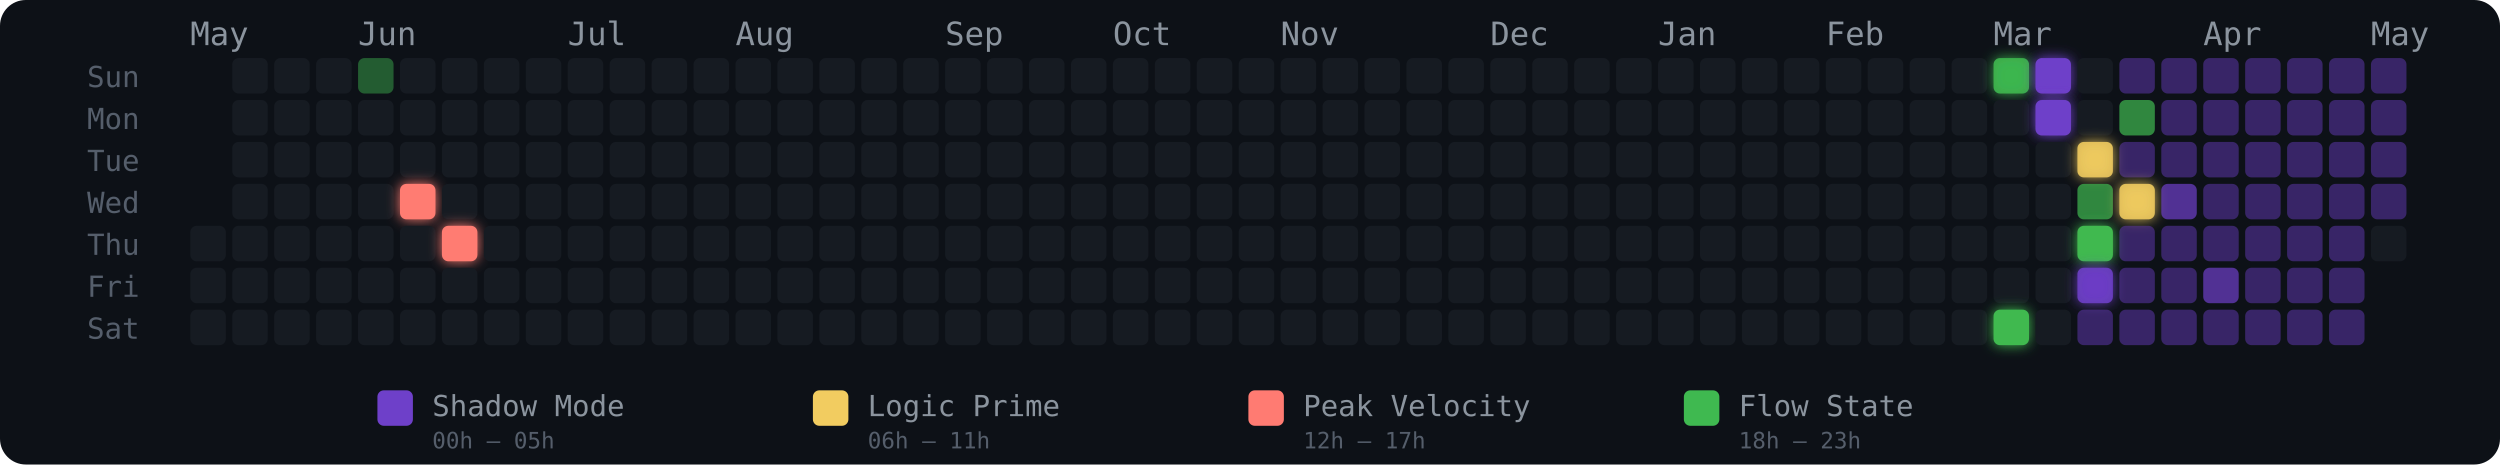
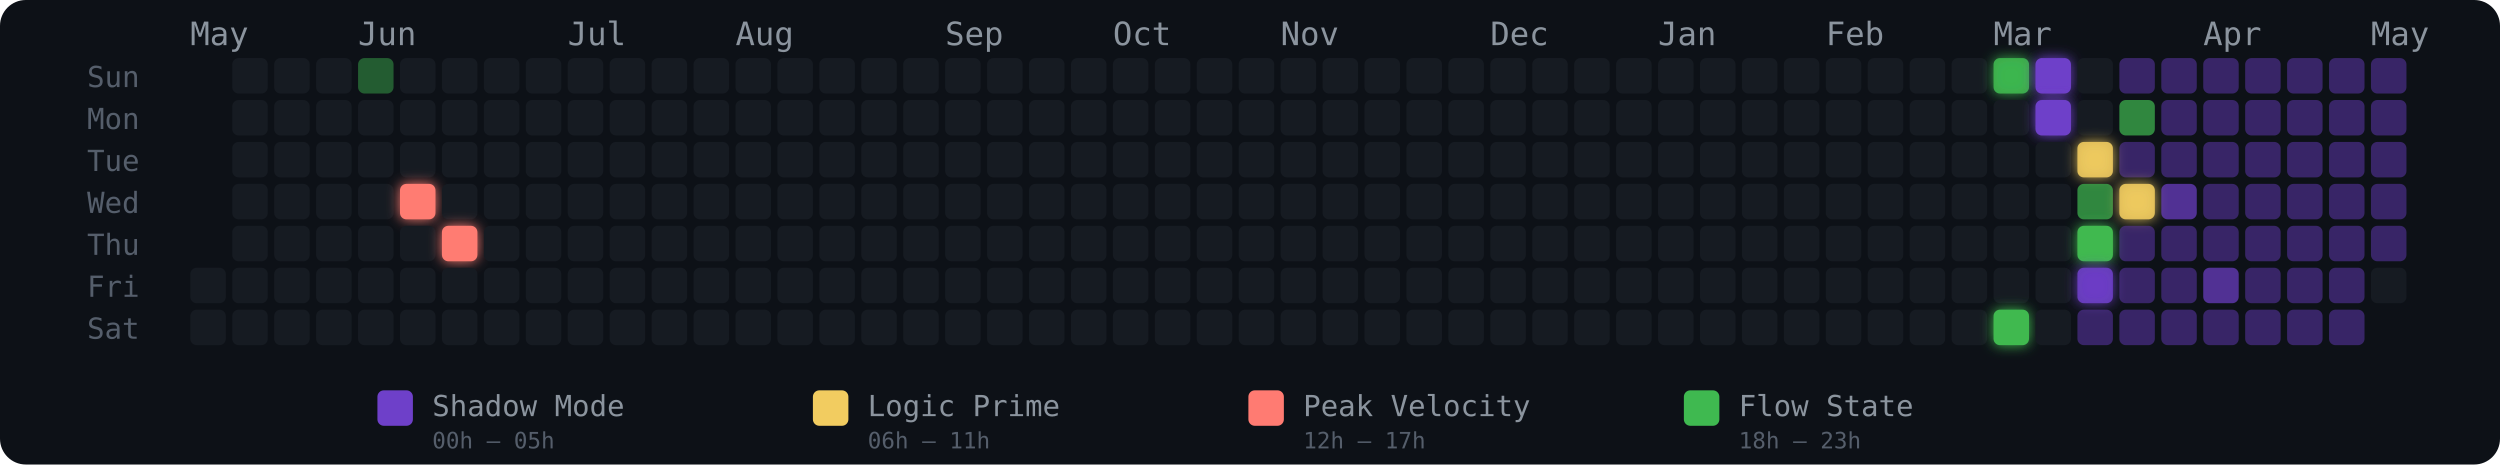
<svg xmlns="http://www.w3.org/2000/svg" width="775" height="144" viewBox="0 0 775 144" role="img" aria-label="Energy Rhythm Contribution Graph for hugotakeda">
  <defs>
    <filter id="glow-5-3" x="-50%" y="-50%" width="200%" height="200%">
      <feGaussianBlur stdDeviation="2" result="blur" />
      <feMerge>
        <feMergeNode in="blur" />
        <feMergeNode in="SourceGraphic" />
      </feMerge>
    </filter>
    <filter id="glow-6-4" x="-50%" y="-50%" width="200%" height="200%">
      <feGaussianBlur stdDeviation="2" result="blur" />
      <feMerge>
        <feMergeNode in="blur" />
        <feMergeNode in="SourceGraphic" />
      </feMerge>
    </filter>
    <filter id="glow-43-0" x="-50%" y="-50%" width="200%" height="200%">
      <feGaussianBlur stdDeviation="2" result="blur" />
      <feMerge>
        <feMergeNode in="blur" />
        <feMergeNode in="SourceGraphic" />
      </feMerge>
    </filter>
    <filter id="glow-43-6" x="-50%" y="-50%" width="200%" height="200%">
      <feGaussianBlur stdDeviation="2" result="blur" />
      <feMerge>
        <feMergeNode in="blur" />
        <feMergeNode in="SourceGraphic" />
      </feMerge>
    </filter>
    <filter id="glow-44-0" x="-50%" y="-50%" width="200%" height="200%">
      <feGaussianBlur stdDeviation="2" result="blur" />
      <feMerge>
        <feMergeNode in="blur" />
        <feMergeNode in="SourceGraphic" />
      </feMerge>
    </filter>
    <filter id="glow-44-1" x="-50%" y="-50%" width="200%" height="200%">
      <feGaussianBlur stdDeviation="2" result="blur" />
      <feMerge>
        <feMergeNode in="blur" />
        <feMergeNode in="SourceGraphic" />
      </feMerge>
    </filter>
    <filter id="glow-45-2" x="-50%" y="-50%" width="200%" height="200%">
      <feGaussianBlur stdDeviation="2" result="blur" />
      <feMerge>
        <feMergeNode in="blur" />
        <feMergeNode in="SourceGraphic" />
      </feMerge>
    </filter>
    <filter id="glow-45-4" x="-50%" y="-50%" width="200%" height="200%">
      <feGaussianBlur stdDeviation="2" result="blur" />
      <feMerge>
        <feMergeNode in="blur" />
        <feMergeNode in="SourceGraphic" />
      </feMerge>
    </filter>
    <filter id="glow-45-5" x="-50%" y="-50%" width="200%" height="200%">
      <feGaussianBlur stdDeviation="2" result="blur" />
      <feMerge>
        <feMergeNode in="blur" />
        <feMergeNode in="SourceGraphic" />
      </feMerge>
    </filter>
    <filter id="glow-46-3" x="-50%" y="-50%" width="200%" height="200%">
      <feGaussianBlur stdDeviation="2" result="blur" />
      <feMerge>
        <feMergeNode in="blur" />
        <feMergeNode in="SourceGraphic" />
      </feMerge>
    </filter>
  </defs>
  <style>
    @keyframes pulse { 0%,100%{opacity:.85} 50%{opacity:1} }
    .glow-cell { animation: pulse 2.5s ease-in-out infinite; }
  </style>
  <rect width="775" height="144" rx="8" fill="#0d1117" />
  <text x="27" y="27" fill="#555e6b" font-size="9" font-family="monospace">Sun</text>
  <text x="27" y="40" fill="#555e6b" font-size="9" font-family="monospace">Mon</text>
  <text x="27" y="53" fill="#555e6b" font-size="9" font-family="monospace">Tue</text>
  <text x="27" y="66" fill="#555e6b" font-size="9" font-family="monospace">Wed</text>
  <text x="27" y="79" fill="#555e6b" font-size="9" font-family="monospace">Thu</text>
  <text x="27" y="92" fill="#555e6b" font-size="9" font-family="monospace">Fri</text>
  <text x="27" y="105" fill="#555e6b" font-size="9" font-family="monospace">Sat</text>
  <text x="59" y="14" fill="#8b949e" font-size="10" font-family="monospace">May</text>
  <text x="111" y="14" fill="#8b949e" font-size="10" font-family="monospace">Jun</text>
  <text x="176" y="14" fill="#8b949e" font-size="10" font-family="monospace">Jul</text>
  <text x="228" y="14" fill="#8b949e" font-size="10" font-family="monospace">Aug</text>
  <text x="293" y="14" fill="#8b949e" font-size="10" font-family="monospace">Sep</text>
  <text x="345" y="14" fill="#8b949e" font-size="10" font-family="monospace">Oct</text>
  <text x="397" y="14" fill="#8b949e" font-size="10" font-family="monospace">Nov</text>
  <text x="462" y="14" fill="#8b949e" font-size="10" font-family="monospace">Dec</text>
  <text x="514" y="14" fill="#8b949e" font-size="10" font-family="monospace">Jan</text>
  <text x="566" y="14" fill="#8b949e" font-size="10" font-family="monospace">Feb</text>
  <text x="618" y="14" fill="#8b949e" font-size="10" font-family="monospace">Mar</text>
  <text x="683" y="14" fill="#8b949e" font-size="10" font-family="monospace">Apr</text>
  <text x="735" y="14" fill="#8b949e" font-size="10" font-family="monospace">May</text>
-   <rect x="59" y="70" width="11" height="11" rx="2" ry="2" fill="#161b22" fill-opacity="1">
-       </rect>
  <rect x="59" y="83" width="11" height="11" rx="2" ry="2" fill="#161b22" fill-opacity="1">
      </rect>
  <rect x="59" y="96" width="11" height="11" rx="2" ry="2" fill="#161b22" fill-opacity="1">
      </rect>
  <rect x="72" y="18" width="11" height="11" rx="2" ry="2" fill="#161b22" fill-opacity="1">
      </rect>
  <rect x="72" y="31" width="11" height="11" rx="2" ry="2" fill="#161b22" fill-opacity="1">
      </rect>
  <rect x="72" y="44" width="11" height="11" rx="2" ry="2" fill="#161b22" fill-opacity="1">
      </rect>
  <rect x="72" y="57" width="11" height="11" rx="2" ry="2" fill="#161b22" fill-opacity="1">
      </rect>
  <rect x="72" y="70" width="11" height="11" rx="2" ry="2" fill="#161b22" fill-opacity="1">
      </rect>
  <rect x="72" y="83" width="11" height="11" rx="2" ry="2" fill="#161b22" fill-opacity="1">
      </rect>
  <rect x="72" y="96" width="11" height="11" rx="2" ry="2" fill="#161b22" fill-opacity="1">
      </rect>
  <rect x="85" y="18" width="11" height="11" rx="2" ry="2" fill="#161b22" fill-opacity="1">
      </rect>
  <rect x="85" y="31" width="11" height="11" rx="2" ry="2" fill="#161b22" fill-opacity="1">
      </rect>
  <rect x="85" y="44" width="11" height="11" rx="2" ry="2" fill="#161b22" fill-opacity="1">
      </rect>
  <rect x="85" y="57" width="11" height="11" rx="2" ry="2" fill="#161b22" fill-opacity="1">
      </rect>
  <rect x="85" y="70" width="11" height="11" rx="2" ry="2" fill="#161b22" fill-opacity="1">
      </rect>
  <rect x="85" y="83" width="11" height="11" rx="2" ry="2" fill="#161b22" fill-opacity="1">
      </rect>
  <rect x="85" y="96" width="11" height="11" rx="2" ry="2" fill="#161b22" fill-opacity="1">
      </rect>
  <rect x="98" y="18" width="11" height="11" rx="2" ry="2" fill="#161b22" fill-opacity="1">
      </rect>
  <rect x="98" y="31" width="11" height="11" rx="2" ry="2" fill="#161b22" fill-opacity="1">
      </rect>
  <rect x="98" y="44" width="11" height="11" rx="2" ry="2" fill="#161b22" fill-opacity="1">
      </rect>
  <rect x="98" y="57" width="11" height="11" rx="2" ry="2" fill="#161b22" fill-opacity="1">
      </rect>
  <rect x="98" y="70" width="11" height="11" rx="2" ry="2" fill="#161b22" fill-opacity="1">
      </rect>
  <rect x="98" y="83" width="11" height="11" rx="2" ry="2" fill="#161b22" fill-opacity="1">
      </rect>
  <rect x="98" y="96" width="11" height="11" rx="2" ry="2" fill="#161b22" fill-opacity="1">
      </rect>
  <rect x="111" y="18" width="11" height="11" rx="2" ry="2" fill="#3fb950" fill-opacity="0.45">
      </rect>
  <rect x="111" y="31" width="11" height="11" rx="2" ry="2" fill="#161b22" fill-opacity="1">
      </rect>
  <rect x="111" y="44" width="11" height="11" rx="2" ry="2" fill="#161b22" fill-opacity="1">
      </rect>
  <rect x="111" y="57" width="11" height="11" rx="2" ry="2" fill="#161b22" fill-opacity="1">
      </rect>
  <rect x="111" y="70" width="11" height="11" rx="2" ry="2" fill="#161b22" fill-opacity="1">
      </rect>
  <rect x="111" y="83" width="11" height="11" rx="2" ry="2" fill="#161b22" fill-opacity="1">
      </rect>
  <rect x="111" y="96" width="11" height="11" rx="2" ry="2" fill="#161b22" fill-opacity="1">
      </rect>
  <rect x="124" y="18" width="11" height="11" rx="2" ry="2" fill="#161b22" fill-opacity="1">
      </rect>
  <rect x="124" y="31" width="11" height="11" rx="2" ry="2" fill="#161b22" fill-opacity="1">
      </rect>
  <rect x="124" y="44" width="11" height="11" rx="2" ry="2" fill="#161b22" fill-opacity="1">
      </rect>
  <rect x="124" y="57" width="11" height="11" rx="2" ry="2" fill="#ff7b72" fill-opacity="1" filter="url(#glow-5-3)">
      </rect>
  <rect x="124" y="70" width="11" height="11" rx="2" ry="2" fill="#161b22" fill-opacity="1">
      </rect>
  <rect x="124" y="83" width="11" height="11" rx="2" ry="2" fill="#161b22" fill-opacity="1">
      </rect>
  <rect x="124" y="96" width="11" height="11" rx="2" ry="2" fill="#161b22" fill-opacity="1">
      </rect>
  <rect x="137" y="18" width="11" height="11" rx="2" ry="2" fill="#161b22" fill-opacity="1">
      </rect>
  <rect x="137" y="31" width="11" height="11" rx="2" ry="2" fill="#161b22" fill-opacity="1">
      </rect>
  <rect x="137" y="44" width="11" height="11" rx="2" ry="2" fill="#161b22" fill-opacity="1">
      </rect>
  <rect x="137" y="57" width="11" height="11" rx="2" ry="2" fill="#161b22" fill-opacity="1">
      </rect>
  <rect x="137" y="70" width="11" height="11" rx="2" ry="2" fill="#ff7b72" fill-opacity="1" filter="url(#glow-6-4)">
      </rect>
  <rect x="137" y="83" width="11" height="11" rx="2" ry="2" fill="#161b22" fill-opacity="1">
      </rect>
  <rect x="137" y="96" width="11" height="11" rx="2" ry="2" fill="#161b22" fill-opacity="1">
      </rect>
  <rect x="150" y="18" width="11" height="11" rx="2" ry="2" fill="#161b22" fill-opacity="1">
      </rect>
  <rect x="150" y="31" width="11" height="11" rx="2" ry="2" fill="#161b22" fill-opacity="1">
      </rect>
  <rect x="150" y="44" width="11" height="11" rx="2" ry="2" fill="#161b22" fill-opacity="1">
      </rect>
  <rect x="150" y="57" width="11" height="11" rx="2" ry="2" fill="#161b22" fill-opacity="1">
      </rect>
  <rect x="150" y="70" width="11" height="11" rx="2" ry="2" fill="#161b22" fill-opacity="1">
      </rect>
  <rect x="150" y="83" width="11" height="11" rx="2" ry="2" fill="#161b22" fill-opacity="1">
      </rect>
  <rect x="150" y="96" width="11" height="11" rx="2" ry="2" fill="#161b22" fill-opacity="1">
      </rect>
  <rect x="163" y="18" width="11" height="11" rx="2" ry="2" fill="#161b22" fill-opacity="1">
      </rect>
  <rect x="163" y="31" width="11" height="11" rx="2" ry="2" fill="#161b22" fill-opacity="1">
      </rect>
  <rect x="163" y="44" width="11" height="11" rx="2" ry="2" fill="#161b22" fill-opacity="1">
      </rect>
  <rect x="163" y="57" width="11" height="11" rx="2" ry="2" fill="#161b22" fill-opacity="1">
      </rect>
  <rect x="163" y="70" width="11" height="11" rx="2" ry="2" fill="#161b22" fill-opacity="1">
      </rect>
  <rect x="163" y="83" width="11" height="11" rx="2" ry="2" fill="#161b22" fill-opacity="1">
      </rect>
  <rect x="163" y="96" width="11" height="11" rx="2" ry="2" fill="#161b22" fill-opacity="1">
      </rect>
  <rect x="176" y="18" width="11" height="11" rx="2" ry="2" fill="#161b22" fill-opacity="1">
      </rect>
  <rect x="176" y="31" width="11" height="11" rx="2" ry="2" fill="#161b22" fill-opacity="1">
      </rect>
  <rect x="176" y="44" width="11" height="11" rx="2" ry="2" fill="#161b22" fill-opacity="1">
      </rect>
  <rect x="176" y="57" width="11" height="11" rx="2" ry="2" fill="#161b22" fill-opacity="1">
      </rect>
  <rect x="176" y="70" width="11" height="11" rx="2" ry="2" fill="#161b22" fill-opacity="1">
      </rect>
  <rect x="176" y="83" width="11" height="11" rx="2" ry="2" fill="#161b22" fill-opacity="1">
      </rect>
  <rect x="176" y="96" width="11" height="11" rx="2" ry="2" fill="#161b22" fill-opacity="1">
      </rect>
  <rect x="189" y="18" width="11" height="11" rx="2" ry="2" fill="#161b22" fill-opacity="1">
      </rect>
  <rect x="189" y="31" width="11" height="11" rx="2" ry="2" fill="#161b22" fill-opacity="1">
      </rect>
  <rect x="189" y="44" width="11" height="11" rx="2" ry="2" fill="#161b22" fill-opacity="1">
      </rect>
  <rect x="189" y="57" width="11" height="11" rx="2" ry="2" fill="#161b22" fill-opacity="1">
      </rect>
  <rect x="189" y="70" width="11" height="11" rx="2" ry="2" fill="#161b22" fill-opacity="1">
      </rect>
  <rect x="189" y="83" width="11" height="11" rx="2" ry="2" fill="#161b22" fill-opacity="1">
      </rect>
  <rect x="189" y="96" width="11" height="11" rx="2" ry="2" fill="#161b22" fill-opacity="1">
      </rect>
  <rect x="202" y="18" width="11" height="11" rx="2" ry="2" fill="#161b22" fill-opacity="1">
      </rect>
  <rect x="202" y="31" width="11" height="11" rx="2" ry="2" fill="#161b22" fill-opacity="1">
      </rect>
  <rect x="202" y="44" width="11" height="11" rx="2" ry="2" fill="#161b22" fill-opacity="1">
      </rect>
  <rect x="202" y="57" width="11" height="11" rx="2" ry="2" fill="#161b22" fill-opacity="1">
      </rect>
  <rect x="202" y="70" width="11" height="11" rx="2" ry="2" fill="#161b22" fill-opacity="1">
      </rect>
  <rect x="202" y="83" width="11" height="11" rx="2" ry="2" fill="#161b22" fill-opacity="1">
      </rect>
  <rect x="202" y="96" width="11" height="11" rx="2" ry="2" fill="#161b22" fill-opacity="1">
      </rect>
  <rect x="215" y="18" width="11" height="11" rx="2" ry="2" fill="#161b22" fill-opacity="1">
      </rect>
  <rect x="215" y="31" width="11" height="11" rx="2" ry="2" fill="#161b22" fill-opacity="1">
      </rect>
  <rect x="215" y="44" width="11" height="11" rx="2" ry="2" fill="#161b22" fill-opacity="1">
      </rect>
  <rect x="215" y="57" width="11" height="11" rx="2" ry="2" fill="#161b22" fill-opacity="1">
      </rect>
  <rect x="215" y="70" width="11" height="11" rx="2" ry="2" fill="#161b22" fill-opacity="1">
      </rect>
  <rect x="215" y="83" width="11" height="11" rx="2" ry="2" fill="#161b22" fill-opacity="1">
      </rect>
  <rect x="215" y="96" width="11" height="11" rx="2" ry="2" fill="#161b22" fill-opacity="1">
      </rect>
  <rect x="228" y="18" width="11" height="11" rx="2" ry="2" fill="#161b22" fill-opacity="1">
      </rect>
  <rect x="228" y="31" width="11" height="11" rx="2" ry="2" fill="#161b22" fill-opacity="1">
      </rect>
  <rect x="228" y="44" width="11" height="11" rx="2" ry="2" fill="#161b22" fill-opacity="1">
      </rect>
  <rect x="228" y="57" width="11" height="11" rx="2" ry="2" fill="#161b22" fill-opacity="1">
      </rect>
  <rect x="228" y="70" width="11" height="11" rx="2" ry="2" fill="#161b22" fill-opacity="1">
      </rect>
  <rect x="228" y="83" width="11" height="11" rx="2" ry="2" fill="#161b22" fill-opacity="1">
      </rect>
  <rect x="228" y="96" width="11" height="11" rx="2" ry="2" fill="#161b22" fill-opacity="1">
      </rect>
  <rect x="241" y="18" width="11" height="11" rx="2" ry="2" fill="#161b22" fill-opacity="1">
      </rect>
  <rect x="241" y="31" width="11" height="11" rx="2" ry="2" fill="#161b22" fill-opacity="1">
      </rect>
  <rect x="241" y="44" width="11" height="11" rx="2" ry="2" fill="#161b22" fill-opacity="1">
      </rect>
  <rect x="241" y="57" width="11" height="11" rx="2" ry="2" fill="#161b22" fill-opacity="1">
      </rect>
  <rect x="241" y="70" width="11" height="11" rx="2" ry="2" fill="#161b22" fill-opacity="1">
      </rect>
  <rect x="241" y="83" width="11" height="11" rx="2" ry="2" fill="#161b22" fill-opacity="1">
      </rect>
  <rect x="241" y="96" width="11" height="11" rx="2" ry="2" fill="#161b22" fill-opacity="1">
      </rect>
  <rect x="254" y="18" width="11" height="11" rx="2" ry="2" fill="#161b22" fill-opacity="1">
      </rect>
  <rect x="254" y="31" width="11" height="11" rx="2" ry="2" fill="#161b22" fill-opacity="1">
      </rect>
  <rect x="254" y="44" width="11" height="11" rx="2" ry="2" fill="#161b22" fill-opacity="1">
      </rect>
  <rect x="254" y="57" width="11" height="11" rx="2" ry="2" fill="#161b22" fill-opacity="1">
      </rect>
  <rect x="254" y="70" width="11" height="11" rx="2" ry="2" fill="#161b22" fill-opacity="1">
      </rect>
  <rect x="254" y="83" width="11" height="11" rx="2" ry="2" fill="#161b22" fill-opacity="1">
      </rect>
  <rect x="254" y="96" width="11" height="11" rx="2" ry="2" fill="#161b22" fill-opacity="1">
      </rect>
  <rect x="267" y="18" width="11" height="11" rx="2" ry="2" fill="#161b22" fill-opacity="1">
      </rect>
  <rect x="267" y="31" width="11" height="11" rx="2" ry="2" fill="#161b22" fill-opacity="1">
      </rect>
  <rect x="267" y="44" width="11" height="11" rx="2" ry="2" fill="#161b22" fill-opacity="1">
      </rect>
  <rect x="267" y="57" width="11" height="11" rx="2" ry="2" fill="#161b22" fill-opacity="1">
      </rect>
  <rect x="267" y="70" width="11" height="11" rx="2" ry="2" fill="#161b22" fill-opacity="1">
      </rect>
  <rect x="267" y="83" width="11" height="11" rx="2" ry="2" fill="#161b22" fill-opacity="1">
      </rect>
  <rect x="267" y="96" width="11" height="11" rx="2" ry="2" fill="#161b22" fill-opacity="1">
      </rect>
  <rect x="280" y="18" width="11" height="11" rx="2" ry="2" fill="#161b22" fill-opacity="1">
      </rect>
  <rect x="280" y="31" width="11" height="11" rx="2" ry="2" fill="#161b22" fill-opacity="1">
      </rect>
  <rect x="280" y="44" width="11" height="11" rx="2" ry="2" fill="#161b22" fill-opacity="1">
      </rect>
  <rect x="280" y="57" width="11" height="11" rx="2" ry="2" fill="#161b22" fill-opacity="1">
      </rect>
  <rect x="280" y="70" width="11" height="11" rx="2" ry="2" fill="#161b22" fill-opacity="1">
      </rect>
  <rect x="280" y="83" width="11" height="11" rx="2" ry="2" fill="#161b22" fill-opacity="1">
      </rect>
  <rect x="280" y="96" width="11" height="11" rx="2" ry="2" fill="#161b22" fill-opacity="1">
      </rect>
  <rect x="293" y="18" width="11" height="11" rx="2" ry="2" fill="#161b22" fill-opacity="1">
      </rect>
  <rect x="293" y="31" width="11" height="11" rx="2" ry="2" fill="#161b22" fill-opacity="1">
      </rect>
  <rect x="293" y="44" width="11" height="11" rx="2" ry="2" fill="#161b22" fill-opacity="1">
      </rect>
  <rect x="293" y="57" width="11" height="11" rx="2" ry="2" fill="#161b22" fill-opacity="1">
      </rect>
  <rect x="293" y="70" width="11" height="11" rx="2" ry="2" fill="#161b22" fill-opacity="1">
      </rect>
  <rect x="293" y="83" width="11" height="11" rx="2" ry="2" fill="#161b22" fill-opacity="1">
      </rect>
  <rect x="293" y="96" width="11" height="11" rx="2" ry="2" fill="#161b22" fill-opacity="1">
      </rect>
  <rect x="306" y="18" width="11" height="11" rx="2" ry="2" fill="#161b22" fill-opacity="1">
      </rect>
  <rect x="306" y="31" width="11" height="11" rx="2" ry="2" fill="#161b22" fill-opacity="1">
      </rect>
  <rect x="306" y="44" width="11" height="11" rx="2" ry="2" fill="#161b22" fill-opacity="1">
      </rect>
  <rect x="306" y="57" width="11" height="11" rx="2" ry="2" fill="#161b22" fill-opacity="1">
      </rect>
  <rect x="306" y="70" width="11" height="11" rx="2" ry="2" fill="#161b22" fill-opacity="1">
      </rect>
  <rect x="306" y="83" width="11" height="11" rx="2" ry="2" fill="#161b22" fill-opacity="1">
      </rect>
  <rect x="306" y="96" width="11" height="11" rx="2" ry="2" fill="#161b22" fill-opacity="1">
      </rect>
  <rect x="319" y="18" width="11" height="11" rx="2" ry="2" fill="#161b22" fill-opacity="1">
      </rect>
  <rect x="319" y="31" width="11" height="11" rx="2" ry="2" fill="#161b22" fill-opacity="1">
      </rect>
  <rect x="319" y="44" width="11" height="11" rx="2" ry="2" fill="#161b22" fill-opacity="1">
      </rect>
  <rect x="319" y="57" width="11" height="11" rx="2" ry="2" fill="#161b22" fill-opacity="1">
      </rect>
  <rect x="319" y="70" width="11" height="11" rx="2" ry="2" fill="#161b22" fill-opacity="1">
      </rect>
  <rect x="319" y="83" width="11" height="11" rx="2" ry="2" fill="#161b22" fill-opacity="1">
      </rect>
  <rect x="319" y="96" width="11" height="11" rx="2" ry="2" fill="#161b22" fill-opacity="1">
      </rect>
  <rect x="332" y="18" width="11" height="11" rx="2" ry="2" fill="#161b22" fill-opacity="1">
      </rect>
  <rect x="332" y="31" width="11" height="11" rx="2" ry="2" fill="#161b22" fill-opacity="1">
      </rect>
  <rect x="332" y="44" width="11" height="11" rx="2" ry="2" fill="#161b22" fill-opacity="1">
      </rect>
  <rect x="332" y="57" width="11" height="11" rx="2" ry="2" fill="#161b22" fill-opacity="1">
      </rect>
  <rect x="332" y="70" width="11" height="11" rx="2" ry="2" fill="#161b22" fill-opacity="1">
      </rect>
  <rect x="332" y="83" width="11" height="11" rx="2" ry="2" fill="#161b22" fill-opacity="1">
      </rect>
  <rect x="332" y="96" width="11" height="11" rx="2" ry="2" fill="#161b22" fill-opacity="1">
      </rect>
  <rect x="345" y="18" width="11" height="11" rx="2" ry="2" fill="#161b22" fill-opacity="1">
      </rect>
  <rect x="345" y="31" width="11" height="11" rx="2" ry="2" fill="#161b22" fill-opacity="1">
      </rect>
  <rect x="345" y="44" width="11" height="11" rx="2" ry="2" fill="#161b22" fill-opacity="1">
      </rect>
  <rect x="345" y="57" width="11" height="11" rx="2" ry="2" fill="#161b22" fill-opacity="1">
      </rect>
  <rect x="345" y="70" width="11" height="11" rx="2" ry="2" fill="#161b22" fill-opacity="1">
      </rect>
  <rect x="345" y="83" width="11" height="11" rx="2" ry="2" fill="#161b22" fill-opacity="1">
      </rect>
  <rect x="345" y="96" width="11" height="11" rx="2" ry="2" fill="#161b22" fill-opacity="1">
      </rect>
  <rect x="358" y="18" width="11" height="11" rx="2" ry="2" fill="#161b22" fill-opacity="1">
      </rect>
  <rect x="358" y="31" width="11" height="11" rx="2" ry="2" fill="#161b22" fill-opacity="1">
      </rect>
  <rect x="358" y="44" width="11" height="11" rx="2" ry="2" fill="#161b22" fill-opacity="1">
      </rect>
  <rect x="358" y="57" width="11" height="11" rx="2" ry="2" fill="#161b22" fill-opacity="1">
      </rect>
  <rect x="358" y="70" width="11" height="11" rx="2" ry="2" fill="#161b22" fill-opacity="1">
      </rect>
  <rect x="358" y="83" width="11" height="11" rx="2" ry="2" fill="#161b22" fill-opacity="1">
      </rect>
  <rect x="358" y="96" width="11" height="11" rx="2" ry="2" fill="#161b22" fill-opacity="1">
      </rect>
  <rect x="371" y="18" width="11" height="11" rx="2" ry="2" fill="#161b22" fill-opacity="1">
      </rect>
  <rect x="371" y="31" width="11" height="11" rx="2" ry="2" fill="#161b22" fill-opacity="1">
      </rect>
  <rect x="371" y="44" width="11" height="11" rx="2" ry="2" fill="#161b22" fill-opacity="1">
      </rect>
  <rect x="371" y="57" width="11" height="11" rx="2" ry="2" fill="#161b22" fill-opacity="1">
      </rect>
  <rect x="371" y="70" width="11" height="11" rx="2" ry="2" fill="#161b22" fill-opacity="1">
      </rect>
  <rect x="371" y="83" width="11" height="11" rx="2" ry="2" fill="#161b22" fill-opacity="1">
      </rect>
  <rect x="371" y="96" width="11" height="11" rx="2" ry="2" fill="#161b22" fill-opacity="1">
      </rect>
  <rect x="384" y="18" width="11" height="11" rx="2" ry="2" fill="#161b22" fill-opacity="1">
      </rect>
  <rect x="384" y="31" width="11" height="11" rx="2" ry="2" fill="#161b22" fill-opacity="1">
      </rect>
  <rect x="384" y="44" width="11" height="11" rx="2" ry="2" fill="#161b22" fill-opacity="1">
      </rect>
  <rect x="384" y="57" width="11" height="11" rx="2" ry="2" fill="#161b22" fill-opacity="1">
      </rect>
  <rect x="384" y="70" width="11" height="11" rx="2" ry="2" fill="#161b22" fill-opacity="1">
      </rect>
  <rect x="384" y="83" width="11" height="11" rx="2" ry="2" fill="#161b22" fill-opacity="1">
      </rect>
  <rect x="384" y="96" width="11" height="11" rx="2" ry="2" fill="#161b22" fill-opacity="1">
      </rect>
  <rect x="397" y="18" width="11" height="11" rx="2" ry="2" fill="#161b22" fill-opacity="1">
      </rect>
  <rect x="397" y="31" width="11" height="11" rx="2" ry="2" fill="#161b22" fill-opacity="1">
      </rect>
  <rect x="397" y="44" width="11" height="11" rx="2" ry="2" fill="#161b22" fill-opacity="1">
      </rect>
  <rect x="397" y="57" width="11" height="11" rx="2" ry="2" fill="#161b22" fill-opacity="1">
      </rect>
  <rect x="397" y="70" width="11" height="11" rx="2" ry="2" fill="#161b22" fill-opacity="1">
      </rect>
  <rect x="397" y="83" width="11" height="11" rx="2" ry="2" fill="#161b22" fill-opacity="1">
      </rect>
  <rect x="397" y="96" width="11" height="11" rx="2" ry="2" fill="#161b22" fill-opacity="1">
      </rect>
  <rect x="410" y="18" width="11" height="11" rx="2" ry="2" fill="#161b22" fill-opacity="1">
      </rect>
  <rect x="410" y="31" width="11" height="11" rx="2" ry="2" fill="#161b22" fill-opacity="1">
      </rect>
  <rect x="410" y="44" width="11" height="11" rx="2" ry="2" fill="#161b22" fill-opacity="1">
      </rect>
  <rect x="410" y="57" width="11" height="11" rx="2" ry="2" fill="#161b22" fill-opacity="1">
      </rect>
  <rect x="410" y="70" width="11" height="11" rx="2" ry="2" fill="#161b22" fill-opacity="1">
      </rect>
  <rect x="410" y="83" width="11" height="11" rx="2" ry="2" fill="#161b22" fill-opacity="1">
      </rect>
  <rect x="410" y="96" width="11" height="11" rx="2" ry="2" fill="#161b22" fill-opacity="1">
      </rect>
  <rect x="423" y="18" width="11" height="11" rx="2" ry="2" fill="#161b22" fill-opacity="1">
      </rect>
  <rect x="423" y="31" width="11" height="11" rx="2" ry="2" fill="#161b22" fill-opacity="1">
      </rect>
  <rect x="423" y="44" width="11" height="11" rx="2" ry="2" fill="#161b22" fill-opacity="1">
      </rect>
  <rect x="423" y="57" width="11" height="11" rx="2" ry="2" fill="#161b22" fill-opacity="1">
      </rect>
  <rect x="423" y="70" width="11" height="11" rx="2" ry="2" fill="#161b22" fill-opacity="1">
      </rect>
  <rect x="423" y="83" width="11" height="11" rx="2" ry="2" fill="#161b22" fill-opacity="1">
      </rect>
  <rect x="423" y="96" width="11" height="11" rx="2" ry="2" fill="#161b22" fill-opacity="1">
      </rect>
  <rect x="436" y="18" width="11" height="11" rx="2" ry="2" fill="#161b22" fill-opacity="1">
      </rect>
  <rect x="436" y="31" width="11" height="11" rx="2" ry="2" fill="#161b22" fill-opacity="1">
      </rect>
  <rect x="436" y="44" width="11" height="11" rx="2" ry="2" fill="#161b22" fill-opacity="1">
      </rect>
  <rect x="436" y="57" width="11" height="11" rx="2" ry="2" fill="#161b22" fill-opacity="1">
      </rect>
  <rect x="436" y="70" width="11" height="11" rx="2" ry="2" fill="#161b22" fill-opacity="1">
      </rect>
  <rect x="436" y="83" width="11" height="11" rx="2" ry="2" fill="#161b22" fill-opacity="1">
      </rect>
  <rect x="436" y="96" width="11" height="11" rx="2" ry="2" fill="#161b22" fill-opacity="1">
      </rect>
  <rect x="449" y="18" width="11" height="11" rx="2" ry="2" fill="#161b22" fill-opacity="1">
      </rect>
  <rect x="449" y="31" width="11" height="11" rx="2" ry="2" fill="#161b22" fill-opacity="1">
      </rect>
  <rect x="449" y="44" width="11" height="11" rx="2" ry="2" fill="#161b22" fill-opacity="1">
      </rect>
  <rect x="449" y="57" width="11" height="11" rx="2" ry="2" fill="#161b22" fill-opacity="1">
      </rect>
  <rect x="449" y="70" width="11" height="11" rx="2" ry="2" fill="#161b22" fill-opacity="1">
      </rect>
  <rect x="449" y="83" width="11" height="11" rx="2" ry="2" fill="#161b22" fill-opacity="1">
      </rect>
  <rect x="449" y="96" width="11" height="11" rx="2" ry="2" fill="#161b22" fill-opacity="1">
      </rect>
  <rect x="462" y="18" width="11" height="11" rx="2" ry="2" fill="#161b22" fill-opacity="1">
      </rect>
  <rect x="462" y="31" width="11" height="11" rx="2" ry="2" fill="#161b22" fill-opacity="1">
      </rect>
  <rect x="462" y="44" width="11" height="11" rx="2" ry="2" fill="#161b22" fill-opacity="1">
      </rect>
  <rect x="462" y="57" width="11" height="11" rx="2" ry="2" fill="#161b22" fill-opacity="1">
      </rect>
  <rect x="462" y="70" width="11" height="11" rx="2" ry="2" fill="#161b22" fill-opacity="1">
      </rect>
  <rect x="462" y="83" width="11" height="11" rx="2" ry="2" fill="#161b22" fill-opacity="1">
      </rect>
  <rect x="462" y="96" width="11" height="11" rx="2" ry="2" fill="#161b22" fill-opacity="1">
      </rect>
  <rect x="475" y="18" width="11" height="11" rx="2" ry="2" fill="#161b22" fill-opacity="1">
      </rect>
  <rect x="475" y="31" width="11" height="11" rx="2" ry="2" fill="#161b22" fill-opacity="1">
      </rect>
  <rect x="475" y="44" width="11" height="11" rx="2" ry="2" fill="#161b22" fill-opacity="1">
      </rect>
  <rect x="475" y="57" width="11" height="11" rx="2" ry="2" fill="#161b22" fill-opacity="1">
      </rect>
  <rect x="475" y="70" width="11" height="11" rx="2" ry="2" fill="#161b22" fill-opacity="1">
      </rect>
  <rect x="475" y="83" width="11" height="11" rx="2" ry="2" fill="#161b22" fill-opacity="1">
      </rect>
  <rect x="475" y="96" width="11" height="11" rx="2" ry="2" fill="#161b22" fill-opacity="1">
      </rect>
  <rect x="488" y="18" width="11" height="11" rx="2" ry="2" fill="#161b22" fill-opacity="1">
      </rect>
  <rect x="488" y="31" width="11" height="11" rx="2" ry="2" fill="#161b22" fill-opacity="1">
      </rect>
  <rect x="488" y="44" width="11" height="11" rx="2" ry="2" fill="#161b22" fill-opacity="1">
      </rect>
  <rect x="488" y="57" width="11" height="11" rx="2" ry="2" fill="#161b22" fill-opacity="1">
      </rect>
  <rect x="488" y="70" width="11" height="11" rx="2" ry="2" fill="#161b22" fill-opacity="1">
      </rect>
  <rect x="488" y="83" width="11" height="11" rx="2" ry="2" fill="#161b22" fill-opacity="1">
      </rect>
  <rect x="488" y="96" width="11" height="11" rx="2" ry="2" fill="#161b22" fill-opacity="1">
      </rect>
  <rect x="501" y="18" width="11" height="11" rx="2" ry="2" fill="#161b22" fill-opacity="1">
      </rect>
  <rect x="501" y="31" width="11" height="11" rx="2" ry="2" fill="#161b22" fill-opacity="1">
      </rect>
  <rect x="501" y="44" width="11" height="11" rx="2" ry="2" fill="#161b22" fill-opacity="1">
      </rect>
  <rect x="501" y="57" width="11" height="11" rx="2" ry="2" fill="#161b22" fill-opacity="1">
      </rect>
  <rect x="501" y="70" width="11" height="11" rx="2" ry="2" fill="#161b22" fill-opacity="1">
      </rect>
  <rect x="501" y="83" width="11" height="11" rx="2" ry="2" fill="#161b22" fill-opacity="1">
      </rect>
  <rect x="501" y="96" width="11" height="11" rx="2" ry="2" fill="#161b22" fill-opacity="1">
      </rect>
  <rect x="514" y="18" width="11" height="11" rx="2" ry="2" fill="#161b22" fill-opacity="1">
      </rect>
  <rect x="514" y="31" width="11" height="11" rx="2" ry="2" fill="#161b22" fill-opacity="1">
      </rect>
  <rect x="514" y="44" width="11" height="11" rx="2" ry="2" fill="#161b22" fill-opacity="1">
      </rect>
  <rect x="514" y="57" width="11" height="11" rx="2" ry="2" fill="#161b22" fill-opacity="1">
      </rect>
  <rect x="514" y="70" width="11" height="11" rx="2" ry="2" fill="#161b22" fill-opacity="1">
      </rect>
  <rect x="514" y="83" width="11" height="11" rx="2" ry="2" fill="#161b22" fill-opacity="1">
      </rect>
  <rect x="514" y="96" width="11" height="11" rx="2" ry="2" fill="#161b22" fill-opacity="1">
      </rect>
  <rect x="527" y="18" width="11" height="11" rx="2" ry="2" fill="#161b22" fill-opacity="1">
      </rect>
  <rect x="527" y="31" width="11" height="11" rx="2" ry="2" fill="#161b22" fill-opacity="1">
      </rect>
  <rect x="527" y="44" width="11" height="11" rx="2" ry="2" fill="#161b22" fill-opacity="1">
      </rect>
  <rect x="527" y="57" width="11" height="11" rx="2" ry="2" fill="#161b22" fill-opacity="1">
      </rect>
  <rect x="527" y="70" width="11" height="11" rx="2" ry="2" fill="#161b22" fill-opacity="1">
      </rect>
  <rect x="527" y="83" width="11" height="11" rx="2" ry="2" fill="#161b22" fill-opacity="1">
      </rect>
  <rect x="527" y="96" width="11" height="11" rx="2" ry="2" fill="#161b22" fill-opacity="1">
      </rect>
  <rect x="540" y="18" width="11" height="11" rx="2" ry="2" fill="#161b22" fill-opacity="1">
      </rect>
  <rect x="540" y="31" width="11" height="11" rx="2" ry="2" fill="#161b22" fill-opacity="1">
      </rect>
  <rect x="540" y="44" width="11" height="11" rx="2" ry="2" fill="#161b22" fill-opacity="1">
      </rect>
  <rect x="540" y="57" width="11" height="11" rx="2" ry="2" fill="#161b22" fill-opacity="1">
      </rect>
  <rect x="540" y="70" width="11" height="11" rx="2" ry="2" fill="#161b22" fill-opacity="1">
      </rect>
  <rect x="540" y="83" width="11" height="11" rx="2" ry="2" fill="#161b22" fill-opacity="1">
      </rect>
  <rect x="540" y="96" width="11" height="11" rx="2" ry="2" fill="#161b22" fill-opacity="1">
      </rect>
  <rect x="553" y="18" width="11" height="11" rx="2" ry="2" fill="#161b22" fill-opacity="1">
      </rect>
  <rect x="553" y="31" width="11" height="11" rx="2" ry="2" fill="#161b22" fill-opacity="1">
      </rect>
  <rect x="553" y="44" width="11" height="11" rx="2" ry="2" fill="#161b22" fill-opacity="1">
      </rect>
  <rect x="553" y="57" width="11" height="11" rx="2" ry="2" fill="#161b22" fill-opacity="1">
      </rect>
  <rect x="553" y="70" width="11" height="11" rx="2" ry="2" fill="#161b22" fill-opacity="1">
      </rect>
  <rect x="553" y="83" width="11" height="11" rx="2" ry="2" fill="#161b22" fill-opacity="1">
      </rect>
  <rect x="553" y="96" width="11" height="11" rx="2" ry="2" fill="#161b22" fill-opacity="1">
      </rect>
  <rect x="566" y="18" width="11" height="11" rx="2" ry="2" fill="#161b22" fill-opacity="1">
      </rect>
  <rect x="566" y="31" width="11" height="11" rx="2" ry="2" fill="#161b22" fill-opacity="1">
      </rect>
  <rect x="566" y="44" width="11" height="11" rx="2" ry="2" fill="#161b22" fill-opacity="1">
      </rect>
  <rect x="566" y="57" width="11" height="11" rx="2" ry="2" fill="#161b22" fill-opacity="1">
      </rect>
  <rect x="566" y="70" width="11" height="11" rx="2" ry="2" fill="#161b22" fill-opacity="1">
      </rect>
  <rect x="566" y="83" width="11" height="11" rx="2" ry="2" fill="#161b22" fill-opacity="1">
      </rect>
  <rect x="566" y="96" width="11" height="11" rx="2" ry="2" fill="#161b22" fill-opacity="1">
      </rect>
  <rect x="579" y="18" width="11" height="11" rx="2" ry="2" fill="#161b22" fill-opacity="1">
      </rect>
  <rect x="579" y="31" width="11" height="11" rx="2" ry="2" fill="#161b22" fill-opacity="1">
      </rect>
  <rect x="579" y="44" width="11" height="11" rx="2" ry="2" fill="#161b22" fill-opacity="1">
      </rect>
  <rect x="579" y="57" width="11" height="11" rx="2" ry="2" fill="#161b22" fill-opacity="1">
      </rect>
  <rect x="579" y="70" width="11" height="11" rx="2" ry="2" fill="#161b22" fill-opacity="1">
      </rect>
  <rect x="579" y="83" width="11" height="11" rx="2" ry="2" fill="#161b22" fill-opacity="1">
      </rect>
  <rect x="579" y="96" width="11" height="11" rx="2" ry="2" fill="#161b22" fill-opacity="1">
      </rect>
  <rect x="592" y="18" width="11" height="11" rx="2" ry="2" fill="#161b22" fill-opacity="1">
      </rect>
  <rect x="592" y="31" width="11" height="11" rx="2" ry="2" fill="#161b22" fill-opacity="1">
      </rect>
  <rect x="592" y="44" width="11" height="11" rx="2" ry="2" fill="#161b22" fill-opacity="1">
      </rect>
  <rect x="592" y="57" width="11" height="11" rx="2" ry="2" fill="#161b22" fill-opacity="1">
      </rect>
  <rect x="592" y="70" width="11" height="11" rx="2" ry="2" fill="#161b22" fill-opacity="1">
      </rect>
  <rect x="592" y="83" width="11" height="11" rx="2" ry="2" fill="#161b22" fill-opacity="1">
      </rect>
  <rect x="592" y="96" width="11" height="11" rx="2" ry="2" fill="#161b22" fill-opacity="1">
      </rect>
  <rect x="605" y="18" width="11" height="11" rx="2" ry="2" fill="#161b22" fill-opacity="1">
      </rect>
  <rect x="605" y="31" width="11" height="11" rx="2" ry="2" fill="#161b22" fill-opacity="1">
      </rect>
  <rect x="605" y="44" width="11" height="11" rx="2" ry="2" fill="#161b22" fill-opacity="1">
      </rect>
  <rect x="605" y="57" width="11" height="11" rx="2" ry="2" fill="#161b22" fill-opacity="1">
      </rect>
  <rect x="605" y="70" width="11" height="11" rx="2" ry="2" fill="#161b22" fill-opacity="1">
      </rect>
  <rect x="605" y="83" width="11" height="11" rx="2" ry="2" fill="#161b22" fill-opacity="1">
      </rect>
  <rect x="605" y="96" width="11" height="11" rx="2" ry="2" fill="#161b22" fill-opacity="1">
      </rect>
  <rect x="618" y="18" width="11" height="11" rx="2" ry="2" fill="#3fb950" fill-opacity="0.88" filter="url(#glow-43-0)">
      </rect>
  <rect x="618" y="31" width="11" height="11" rx="2" ry="2" fill="#161b22" fill-opacity="1">
      </rect>
  <rect x="618" y="44" width="11" height="11" rx="2" ry="2" fill="#161b22" fill-opacity="1">
      </rect>
  <rect x="618" y="57" width="11" height="11" rx="2" ry="2" fill="#161b22" fill-opacity="1">
      </rect>
  <rect x="618" y="70" width="11" height="11" rx="2" ry="2" fill="#161b22" fill-opacity="1">
      </rect>
  <rect x="618" y="83" width="11" height="11" rx="2" ry="2" fill="#161b22" fill-opacity="1">
      </rect>
  <rect x="618" y="96" width="11" height="11" rx="2" ry="2" fill="#3fb950" fill-opacity="1" filter="url(#glow-43-6)">
      </rect>
  <rect x="631" y="18" width="11" height="11" rx="2" ry="2" fill="#6e40c9" fill-opacity="1" filter="url(#glow-44-0)">
      </rect>
  <rect x="631" y="31" width="11" height="11" rx="2" ry="2" fill="#6e40c9" fill-opacity="1" filter="url(#glow-44-1)">
      </rect>
  <rect x="631" y="44" width="11" height="11" rx="2" ry="2" fill="#161b22" fill-opacity="1">
      </rect>
  <rect x="631" y="57" width="11" height="11" rx="2" ry="2" fill="#161b22" fill-opacity="1">
      </rect>
  <rect x="631" y="70" width="11" height="11" rx="2" ry="2" fill="#161b22" fill-opacity="1">
      </rect>
  <rect x="631" y="83" width="11" height="11" rx="2" ry="2" fill="#161b22" fill-opacity="1">
      </rect>
  <rect x="631" y="96" width="11" height="11" rx="2" ry="2" fill="#161b22" fill-opacity="1">
      </rect>
  <rect x="644" y="18" width="11" height="11" rx="2" ry="2" fill="#161b22" fill-opacity="1">
      </rect>
  <rect x="644" y="31" width="11" height="11" rx="2" ry="2" fill="#161b22" fill-opacity="1">
      </rect>
  <rect x="644" y="44" width="11" height="11" rx="2" ry="2" fill="#f2cc60" fill-opacity="0.88" filter="url(#glow-45-2)">
      </rect>
  <rect x="644" y="57" width="11" height="11" rx="2" ry="2" fill="#3fb950" fill-opacity="0.7">
      </rect>
  <rect x="644" y="70" width="11" height="11" rx="2" ry="2" fill="#3fb950" fill-opacity="1" filter="url(#glow-45-4)">
      </rect>
  <rect x="644" y="83" width="11" height="11" rx="2" ry="2" fill="#6e40c9" fill-opacity="0.88" filter="url(#glow-45-5)">
      </rect>
  <rect x="644" y="96" width="11" height="11" rx="2" ry="2" fill="#6e40c9" fill-opacity="0.45">
      </rect>
  <rect x="657" y="18" width="11" height="11" rx="2" ry="2" fill="#6e40c9" fill-opacity="0.45">
      </rect>
  <rect x="657" y="31" width="11" height="11" rx="2" ry="2" fill="#3fb950" fill-opacity="0.7">
      </rect>
  <rect x="657" y="44" width="11" height="11" rx="2" ry="2" fill="#6e40c9" fill-opacity="0.45">
      </rect>
  <rect x="657" y="57" width="11" height="11" rx="2" ry="2" fill="#f2cc60" fill-opacity="0.88" filter="url(#glow-46-3)">
      </rect>
  <rect x="657" y="70" width="11" height="11" rx="2" ry="2" fill="#6e40c9" fill-opacity="0.45">
      </rect>
  <rect x="657" y="83" width="11" height="11" rx="2" ry="2" fill="#6e40c9" fill-opacity="0.45">
      </rect>
  <rect x="657" y="96" width="11" height="11" rx="2" ry="2" fill="#6e40c9" fill-opacity="0.45">
      </rect>
  <rect x="670" y="18" width="11" height="11" rx="2" ry="2" fill="#6e40c9" fill-opacity="0.45">
      </rect>
  <rect x="670" y="31" width="11" height="11" rx="2" ry="2" fill="#6e40c9" fill-opacity="0.45">
      </rect>
  <rect x="670" y="44" width="11" height="11" rx="2" ry="2" fill="#6e40c9" fill-opacity="0.45">
      </rect>
  <rect x="670" y="57" width="11" height="11" rx="2" ry="2" fill="#6e40c9" fill-opacity="0.7">
      </rect>
  <rect x="670" y="70" width="11" height="11" rx="2" ry="2" fill="#6e40c9" fill-opacity="0.45">
      </rect>
  <rect x="670" y="83" width="11" height="11" rx="2" ry="2" fill="#6e40c9" fill-opacity="0.45">
      </rect>
  <rect x="670" y="96" width="11" height="11" rx="2" ry="2" fill="#6e40c9" fill-opacity="0.45">
      </rect>
  <rect x="683" y="18" width="11" height="11" rx="2" ry="2" fill="#6e40c9" fill-opacity="0.45">
      </rect>
  <rect x="683" y="31" width="11" height="11" rx="2" ry="2" fill="#6e40c9" fill-opacity="0.45">
      </rect>
  <rect x="683" y="44" width="11" height="11" rx="2" ry="2" fill="#6e40c9" fill-opacity="0.45">
      </rect>
  <rect x="683" y="57" width="11" height="11" rx="2" ry="2" fill="#6e40c9" fill-opacity="0.45">
      </rect>
  <rect x="683" y="70" width="11" height="11" rx="2" ry="2" fill="#6e40c9" fill-opacity="0.45">
      </rect>
  <rect x="683" y="83" width="11" height="11" rx="2" ry="2" fill="#6e40c9" fill-opacity="0.7">
      </rect>
  <rect x="683" y="96" width="11" height="11" rx="2" ry="2" fill="#6e40c9" fill-opacity="0.45">
      </rect>
  <rect x="696" y="18" width="11" height="11" rx="2" ry="2" fill="#6e40c9" fill-opacity="0.45">
      </rect>
  <rect x="696" y="31" width="11" height="11" rx="2" ry="2" fill="#6e40c9" fill-opacity="0.45">
      </rect>
  <rect x="696" y="44" width="11" height="11" rx="2" ry="2" fill="#6e40c9" fill-opacity="0.45">
      </rect>
  <rect x="696" y="57" width="11" height="11" rx="2" ry="2" fill="#6e40c9" fill-opacity="0.45">
      </rect>
  <rect x="696" y="70" width="11" height="11" rx="2" ry="2" fill="#6e40c9" fill-opacity="0.45">
      </rect>
  <rect x="696" y="83" width="11" height="11" rx="2" ry="2" fill="#6e40c9" fill-opacity="0.45">
      </rect>
  <rect x="696" y="96" width="11" height="11" rx="2" ry="2" fill="#6e40c9" fill-opacity="0.45">
      </rect>
  <rect x="709" y="18" width="11" height="11" rx="2" ry="2" fill="#6e40c9" fill-opacity="0.45">
      </rect>
  <rect x="709" y="31" width="11" height="11" rx="2" ry="2" fill="#6e40c9" fill-opacity="0.45">
      </rect>
  <rect x="709" y="44" width="11" height="11" rx="2" ry="2" fill="#6e40c9" fill-opacity="0.45">
      </rect>
  <rect x="709" y="57" width="11" height="11" rx="2" ry="2" fill="#6e40c9" fill-opacity="0.45">
      </rect>
  <rect x="709" y="70" width="11" height="11" rx="2" ry="2" fill="#6e40c9" fill-opacity="0.45">
      </rect>
  <rect x="709" y="83" width="11" height="11" rx="2" ry="2" fill="#6e40c9" fill-opacity="0.45">
      </rect>
  <rect x="709" y="96" width="11" height="11" rx="2" ry="2" fill="#6e40c9" fill-opacity="0.45">
      </rect>
  <rect x="722" y="18" width="11" height="11" rx="2" ry="2" fill="#6e40c9" fill-opacity="0.45">
      </rect>
  <rect x="722" y="31" width="11" height="11" rx="2" ry="2" fill="#6e40c9" fill-opacity="0.45">
      </rect>
  <rect x="722" y="44" width="11" height="11" rx="2" ry="2" fill="#6e40c9" fill-opacity="0.45">
      </rect>
  <rect x="722" y="57" width="11" height="11" rx="2" ry="2" fill="#6e40c9" fill-opacity="0.45">
      </rect>
  <rect x="722" y="70" width="11" height="11" rx="2" ry="2" fill="#6e40c9" fill-opacity="0.45">
      </rect>
  <rect x="722" y="83" width="11" height="11" rx="2" ry="2" fill="#6e40c9" fill-opacity="0.45">
      </rect>
  <rect x="722" y="96" width="11" height="11" rx="2" ry="2" fill="#6e40c9" fill-opacity="0.45">
      </rect>
  <rect x="735" y="18" width="11" height="11" rx="2" ry="2" fill="#6e40c9" fill-opacity="0.45">
      </rect>
  <rect x="735" y="31" width="11" height="11" rx="2" ry="2" fill="#6e40c9" fill-opacity="0.45">
      </rect>
  <rect x="735" y="44" width="11" height="11" rx="2" ry="2" fill="#6e40c9" fill-opacity="0.45">
      </rect>
  <rect x="735" y="57" width="11" height="11" rx="2" ry="2" fill="#6e40c9" fill-opacity="0.45">
      </rect>
-   <rect x="735" y="70" width="11" height="11" rx="2" ry="2" fill="#161b22" fill-opacity="1">
+   <rect x="735" y="70" width="11" height="11" rx="2" ry="2" fill="#6e40c9" fill-opacity="0.45">
+       </rect>
+   <rect x="735" y="83" width="11" height="11" rx="2" ry="2" fill="#161b22" fill-opacity="1">
      </rect>
  <rect x="117" y="121" width="11" height="11" rx="2" fill="#6e40c9" />
  <text x="134" y="129" fill="#8b949e" font-size="9" font-family="monospace">Shadow Mode</text>
  <text x="134" y="139" fill="#555e6b" font-size="7" font-family="monospace">00h – 05h</text>
  <rect x="252" y="121" width="11" height="11" rx="2" fill="#f2cc60" />
  <text x="269" y="129" fill="#8b949e" font-size="9" font-family="monospace">Logic Prime</text>
  <text x="269" y="139" fill="#555e6b" font-size="7" font-family="monospace">06h – 11h</text>
  <rect x="387" y="121" width="11" height="11" rx="2" fill="#ff7b72" />
  <text x="404" y="129" fill="#8b949e" font-size="9" font-family="monospace">Peak Velocity</text>
  <text x="404" y="139" fill="#555e6b" font-size="7" font-family="monospace">12h – 17h</text>
  <rect x="522" y="121" width="11" height="11" rx="2" fill="#3fb950" />
  <text x="539" y="129" fill="#8b949e" font-size="9" font-family="monospace">Flow State</text>
  <text x="539" y="139" fill="#555e6b" font-size="7" font-family="monospace">18h – 23h</text>
</svg>
